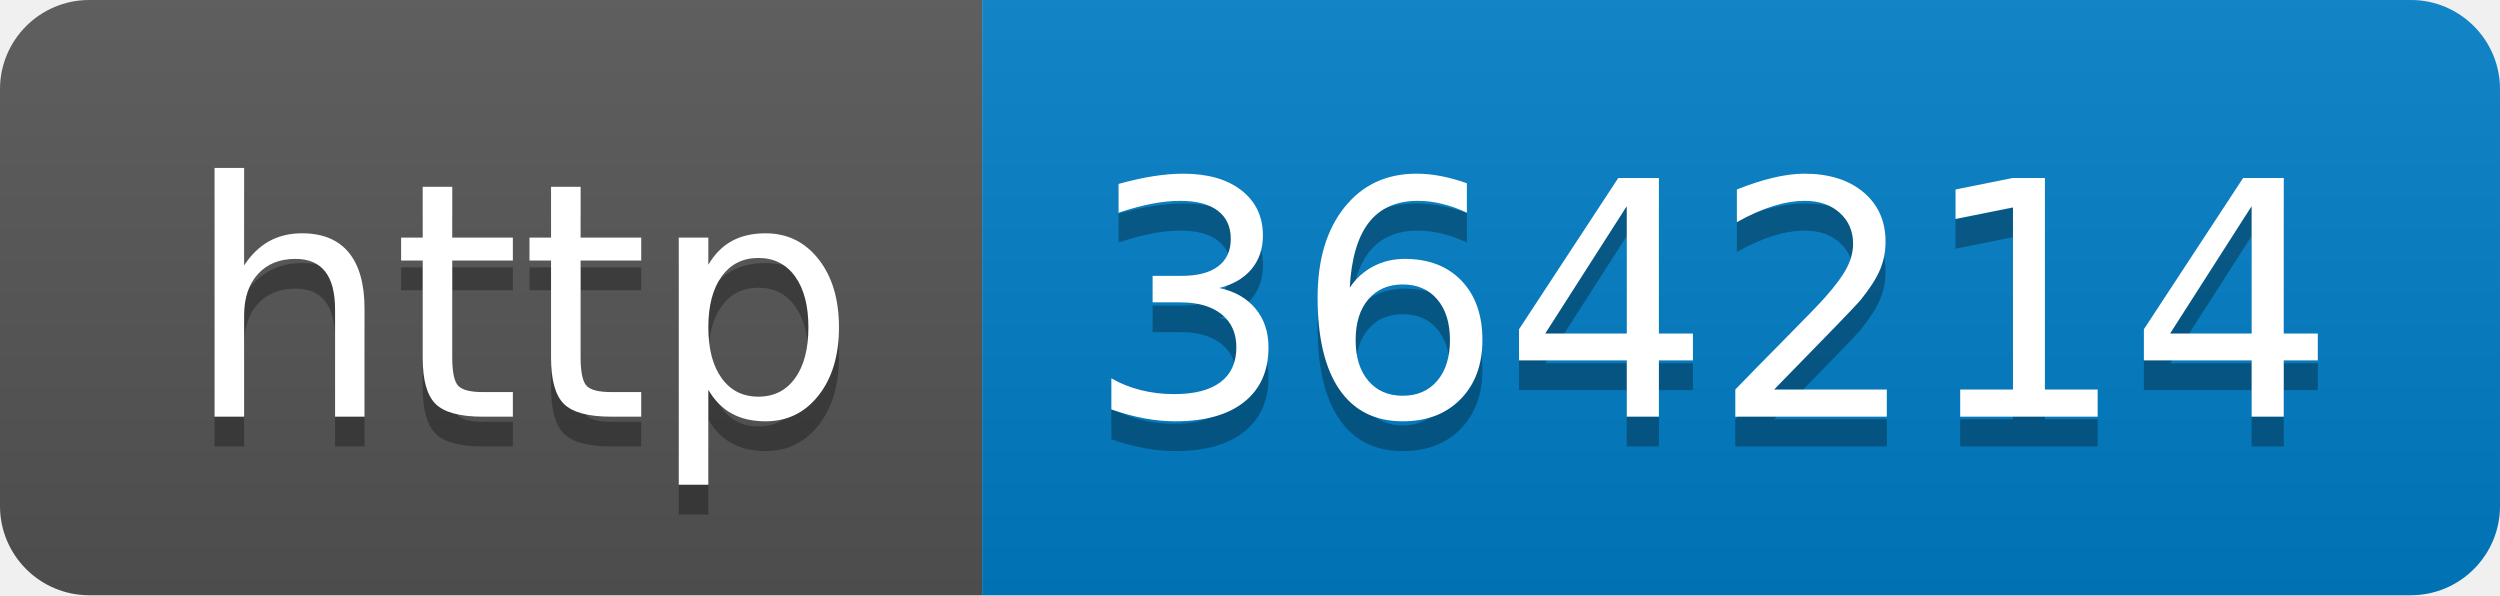
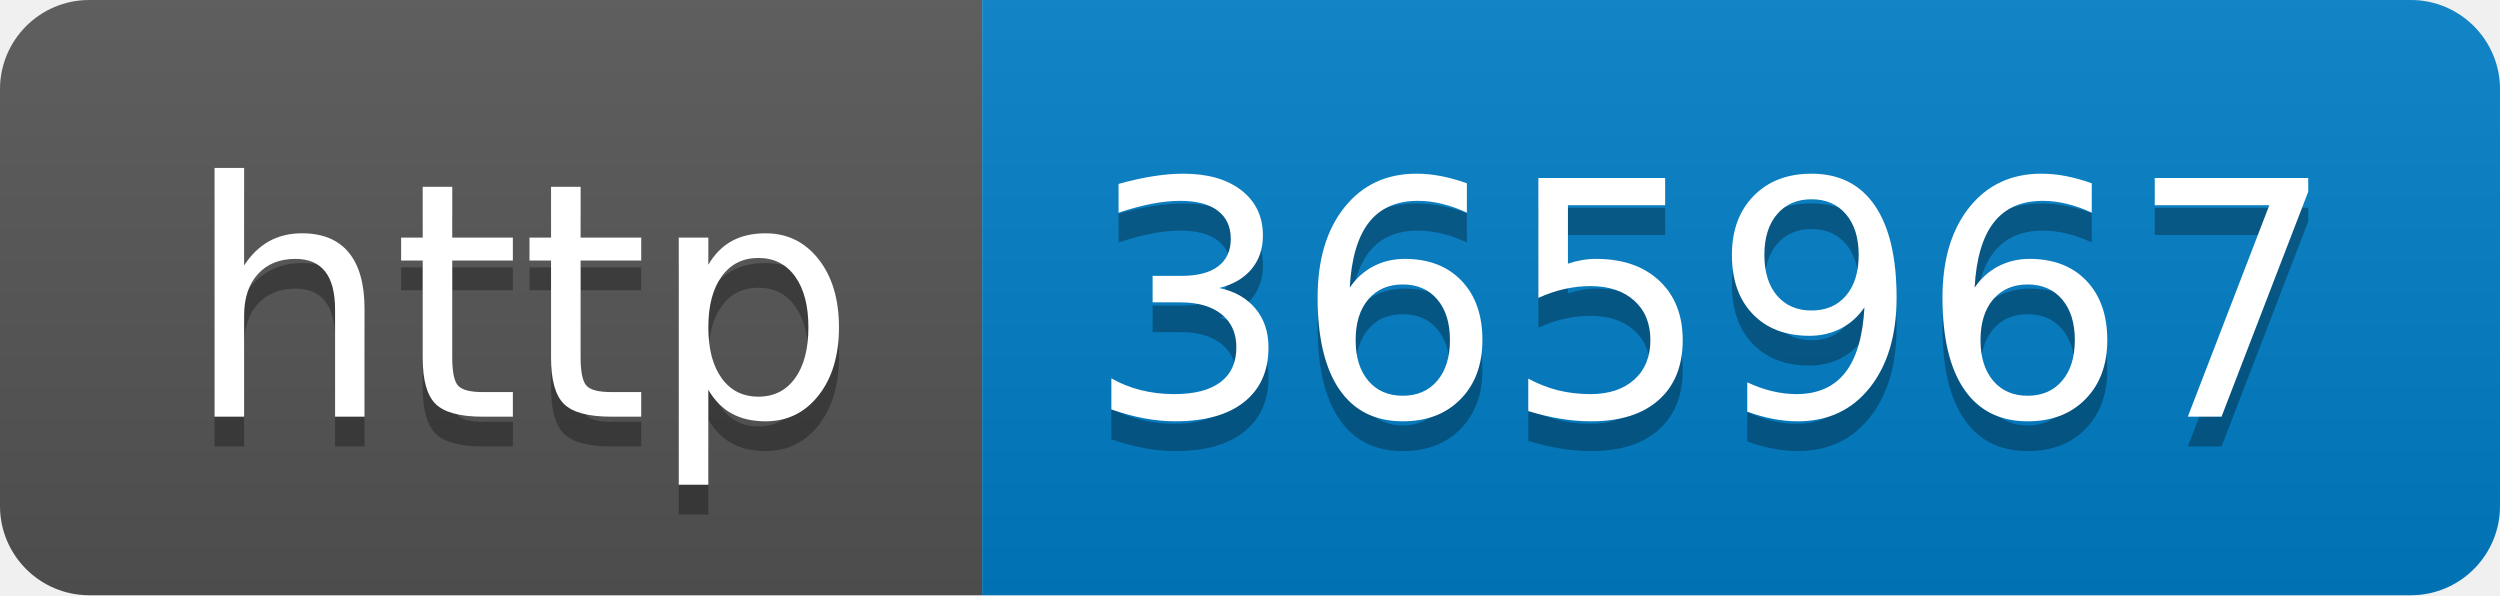
- <svg xmlns="http://www.w3.org/2000/svg" width="84" height="20" role="img" aria-label="http: 364214">
+ <svg xmlns="http://www.w3.org/2000/svg" width="84" height="20" role="img" aria-label="http: 365967">
  <linearGradient id="s" x2="0" y2="100%">
    <stop offset="0" stop-color="#bbb" stop-opacity=".1" />
    <stop offset="1" stop-opacity=".1" />
  </linearGradient>
  <clipPath id="r">
    <rect width="84" height="20" rx="3" fill="#fff" />
  </clipPath>
  <g clip-path="url(#r)">
    <rect width="33" height="20" fill="#555" />
    <rect x="33" width="51" height="20" fill="#007ec6" />
    <rect width="84" height="20" fill="url(#s)" />
  </g>
  <g fill="#fff" text-anchor="middle" font-family="Verdana,Geneva,DejaVu Sans,sans-serif" text-rendering="geometricPrecision" font-size="110">
    <text aria-hidden="true" x="175" y="150" fill="#010101" fill-opacity=".3" transform="scale(.1)" textLength="230">http</text>
    <text x="175" y="140" transform="scale(.1)" fill="#fff" textLength="230">http</text>
-     <text aria-hidden="true" x="575" y="150" fill="#010101" fill-opacity=".3" transform="scale(.1)" textLength="410">364214</text>
-     <text x="575" y="140" transform="scale(.1)" fill="#fff" textLength="410">364214</text>
+     <text aria-hidden="true" x="575" y="150" fill="#010101" fill-opacity=".3" transform="scale(.1)" textLength="410">365967</text>
+     <text x="575" y="140" transform="scale(.1)" fill="#fff" textLength="410">365967</text>
  </g>
</svg>
